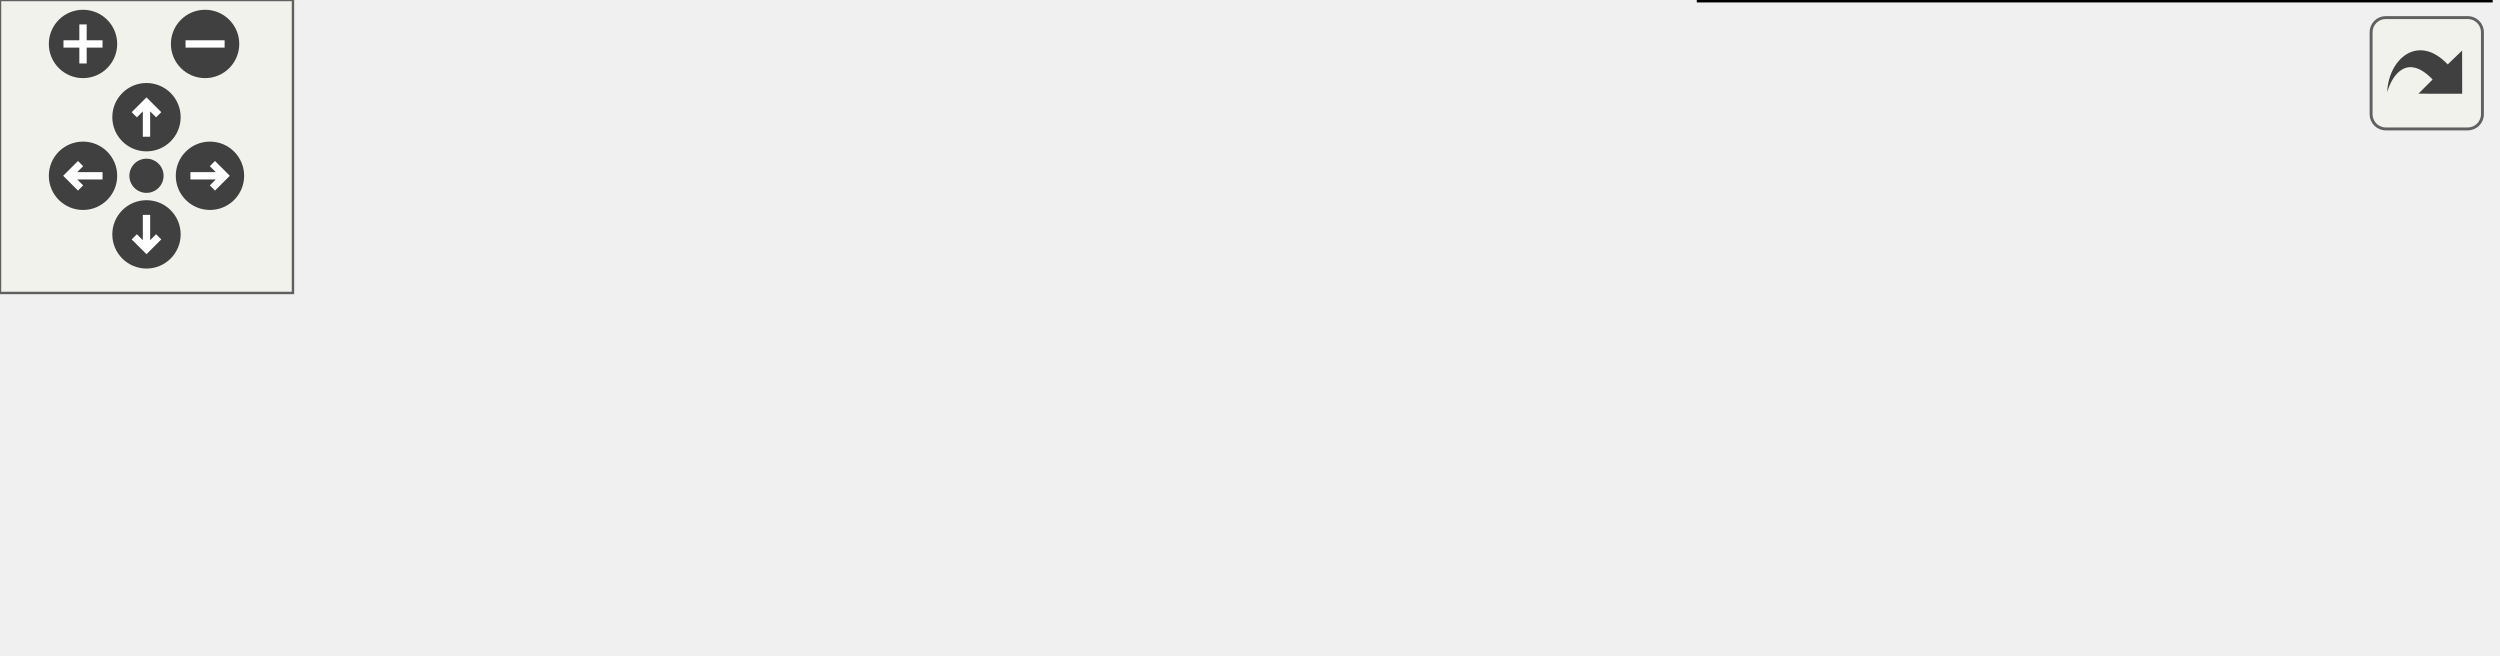
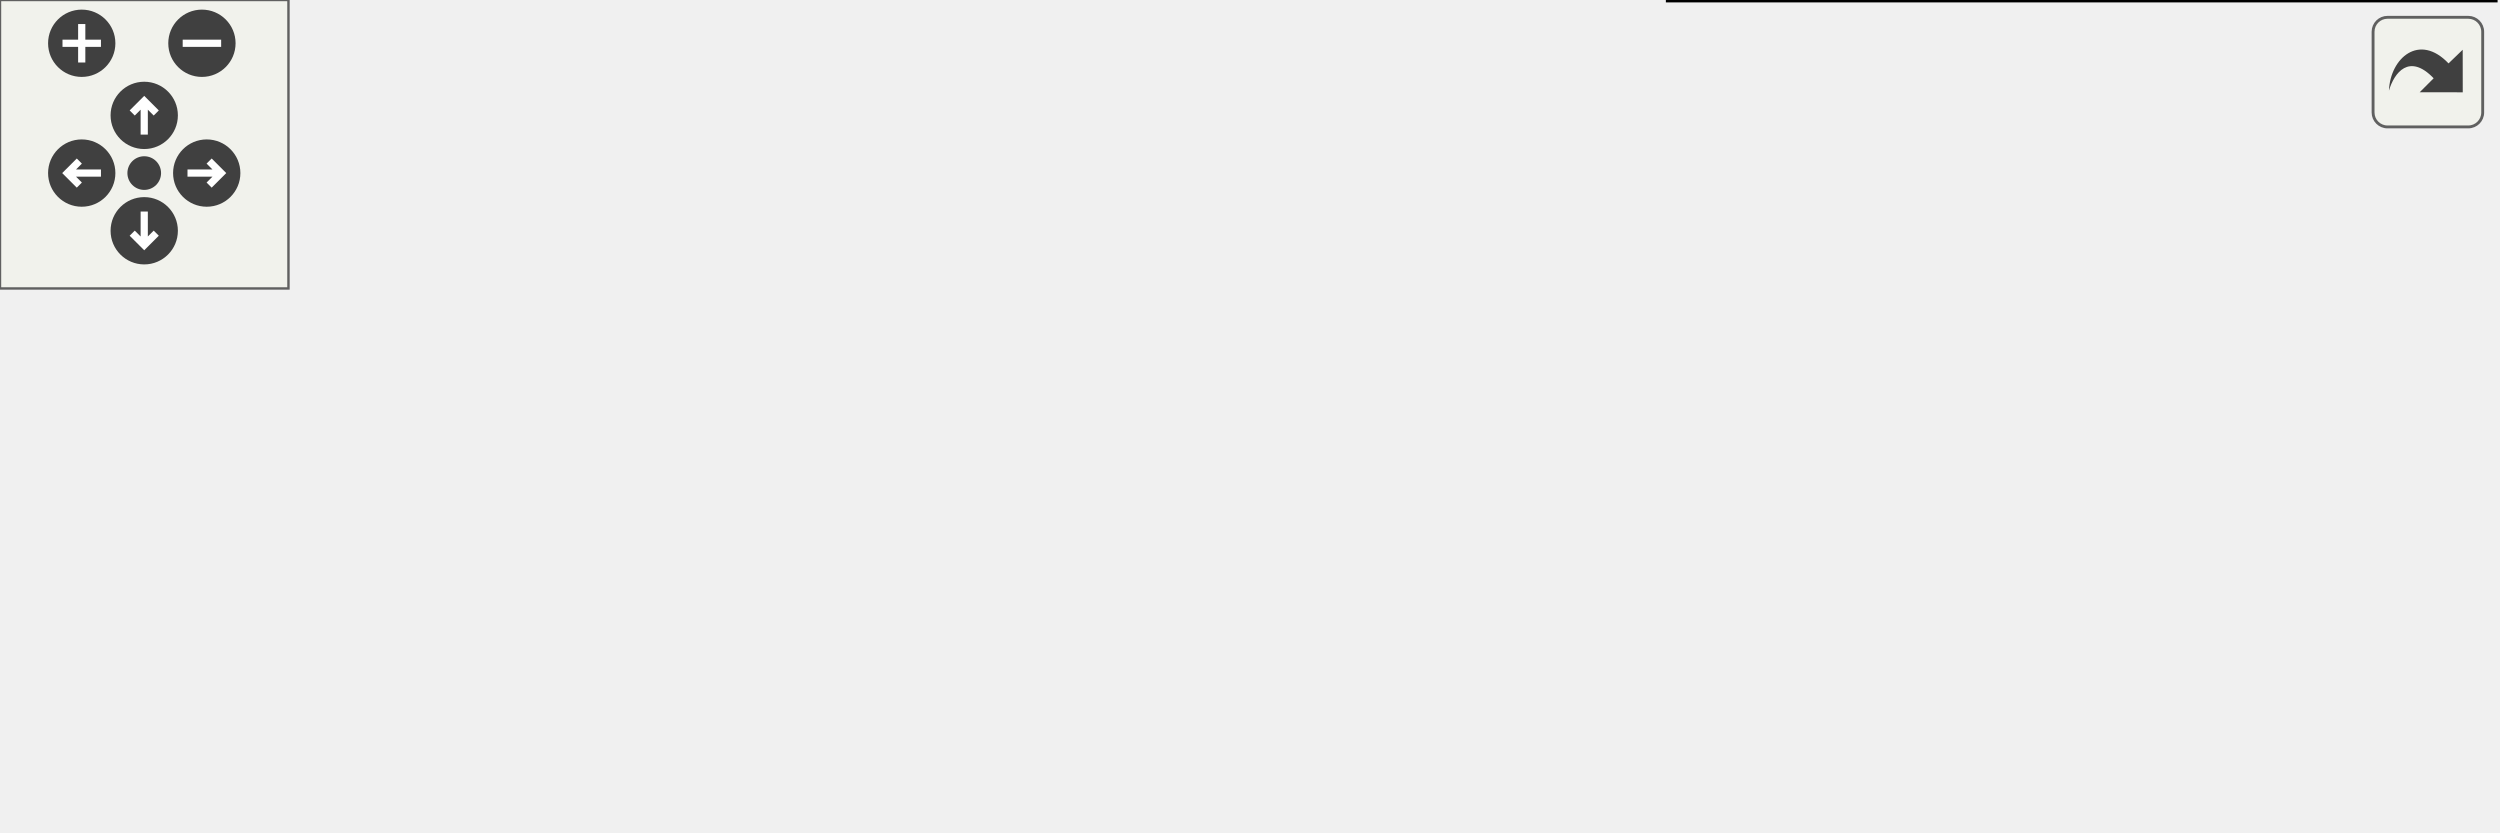
<svg xmlns="http://www.w3.org/2000/svg" xmlns:xlink="http://www.w3.org/1999/xlink" id="main" version="1.1" xml:space="preserve">
  <style type="text/css">
.edge:hover path { stroke: red; }
.edge:hover polygon { stroke: red; fill: red; }
</style>
  <defs>
    <circle id="rim" cx="0" cy="0" r="7" />
    <circle id="rim2" cx="0" cy="0" r="3.5" />
    <g id="zoomPlus">
      <use xlink:href="#rim" fill="#404040">
        <set attributeName="fill" to="#808080" begin="zoomplus.mouseover" end="zoomplus.mouseout" />
      </use>
      <path d="M-4,0h8M0,-4v8" fill="none" stroke="white" stroke-width="1.5" pointer-events="none" />
    </g>
    <g id="zoomMin">
      <use xlink:href="#rim" fill="#404040">
        <set attributeName="fill" to="#808080" begin="zoomminus.mouseover" end="zoomminus.mouseout" />
      </use>
      <path d="M-4,0h8" fill="none" stroke="white" stroke-width="1.5" pointer-events="none" />
    </g>
    <g id="dirArrow">
      <path fill="none" stroke="white" stroke-width="1.5" d="M0,-3.0v7 M-2.5,-0.5L0,-3.0L2.5,-0.5" />
    </g>
    <g id="resetDef">
      <use xlink:href="#rim2" fill="#404040">
        <set attributeName="fill" to="#808080" begin="reset.mouseover" end="reset.mouseout" />
      </use>
    </g>
  </defs>
  <svg id="graph" class="graph">
    <g id="viewport">
      <g id="node1" class="node">
        <g id="a_node1">
          <a xlink:href="group__jkqtmathtext.html" target="_top" xlink:title=" ">
-             <polygon fill="none" stroke="black" points="138,-50.5 0,-50.5 0,-16.5 138,-16.5 138,-50.5" />
-             <text text-anchor="start" x="8" y="-36.9" font-family="Helvetica,sans-Serif" font-size="12.00">JKQTMathText LaTeX</text>
-             <text text-anchor="middle" x="69" y="-23.9" font-family="Helvetica,sans-Serif" font-size="12.00">-Renderer for Qt</text>
+             <polygon fill="none" stroke="black" points="138,-66.5 0,-66.5 0,-32.5 138,-32.5 138,-66.5" />
+             <text text-anchor="start" x="8" y="-52.9" font-family="Helvetica,sans-Serif" font-size="12.00">JKQTMathText LaTeX</text>
+             <text text-anchor="middle" x="69" y="-39.9" font-family="Helvetica,sans-Serif" font-size="12.00">-Renderer for Qt</text>
          </a>
        </g>
      </g>
      <g id="node2" class="node">
        <g id="a_node2">
          <a xlink:title=" ">
-             <polygon fill="#bfbfbf" stroke="black" points="311,-44 174,-44 174,-23 311,-23 311,-44" />
-             <text text-anchor="middle" x="242.5" y="-30.4" font-family="Helvetica,sans-Serif" font-size="12.00">General Information</text>
+             <polygon fill="#bfbfbf" stroke="black" points="311,-60 174,-60 174,-39 311,-39 311,-60" />
+             <text text-anchor="middle" x="242.5" y="-46.4" font-family="Helvetica,sans-Serif" font-size="12.00">General Information</text>
          </a>
        </g>
      </g>
      <g id="edge1" class="edge">
-         <path fill="none" stroke="black" d="M148.49,-33.5C156.92,-33.5 165.45,-33.5 173.74,-33.5" />
-         <polygon fill="black" stroke="black" points="148.27,-30 138.27,-33.5 148.27,-37 148.27,-30" />
+         <path fill="none" stroke="black" d="M148.49,-49.5C156.92,-49.5 165.45,-49.5 173.74,-49.5" />
+         <polygon fill="black" stroke="black" points="148.27,-46 138.27,-49.5 148.27,-53 148.27,-46" />
      </g>
      <g id="node3" class="node">
        <g id="a_node3">
          <a xlink:href="group__jkqtmathtext__renderingmodel.html" target="_top" xlink:title=" ">
-             <polygon fill="none" stroke="black" points="511,-73.5 347,-73.5 347,-39.5 511,-39.5 511,-73.5" />
-             <text text-anchor="start" x="355" y="-59.9" font-family="Helvetica,sans-Serif" font-size="12.00">JKQTMathText Rendering</text>
-             <text text-anchor="middle" x="429" y="-46.9" font-family="Helvetica,sans-Serif" font-size="12.00"> Model</text>
+             <polygon fill="none" stroke="black" points="515,-112.5 351,-112.5 351,-78.5 515,-78.5 515,-112.5" />
+             <text text-anchor="start" x="359" y="-98.9" font-family="Helvetica,sans-Serif" font-size="12.00">JKQTMathText Rendering</text>
+             <text text-anchor="middle" x="433" y="-85.9" font-family="Helvetica,sans-Serif" font-size="12.00"> Model</text>
          </a>
        </g>
      </g>
      <g id="edge2" class="edge">
-         <path fill="none" stroke="black" d="M321.35,-43.21C329.8,-44.26 338.41,-45.33 346.89,-46.39" />
-         <polygon fill="black" stroke="black" points="321.51,-39.7 311.15,-41.93 320.64,-46.64 321.51,-39.7" />
+         <path fill="none" stroke="black" d="M296.72,-62.49C316.99,-67.43 340.4,-73.15 361.99,-78.42" />
+         <polygon fill="black" stroke="black" points="297.29,-59.02 286.75,-60.05 295.63,-65.82 297.29,-59.02" />
      </g>
      <g id="node4" class="node">
        <g id="a_node4">
          <a xlink:href="group__jkqtmathtext__supportedlatex.html" target="_top" xlink:title=" ">
-             <polygon fill="none" stroke="black" points="510,-21 348,-21 348,0 510,0 510,-21" />
-             <text text-anchor="middle" x="429" y="-7.4" font-family="Helvetica,sans-Serif" font-size="12.00">Supported LaTeX-Subset</text>
+             <polygon fill="none" stroke="black" points="514,-60 352,-60 352,-39 514,-39 514,-60" />
+             <text text-anchor="middle" x="433" y="-46.4" font-family="Helvetica,sans-Serif" font-size="12.00">Supported LaTeX-Subset</text>
          </a>
        </g>
      </g>
      <g id="edge3" class="edge">
-         <path fill="none" stroke="black" d="M321.34,-23.8C330.1,-22.7 339.05,-21.59 347.84,-20.49" />
-         <polygon fill="black" stroke="black" points="320.64,-20.36 311.15,-25.07 321.51,-27.3 320.64,-20.36" />
+         <path fill="none" stroke="black" d="M321.05,-49.5C331.18,-49.5 341.59,-49.5 351.77,-49.5" />
+         <polygon fill="black" stroke="black" points="321.02,-46 311.02,-49.5 321.02,-53 321.02,-46" />
+       </g>
+       <g id="node5" class="node">
+         <g id="a_node5">
+           <a xlink:href="group__jkqtmathtext__supportedlatexsymbols.html" target="_top" xlink:title=" ">
+             <polygon fill="none" stroke="black" points="519,-21 347,-21 347,0 519,0 519,-21" />
+             <text text-anchor="middle" x="433" y="-7.4" font-family="Helvetica,sans-Serif" font-size="12.00">Supported LaTeX-Symbols</text>
+           </a>
+         </g>
+       </g>
+       <g id="edge4" class="edge">
+         <path fill="none" stroke="black" d="M304.5,-36.88C329.19,-31.77 357.37,-25.94 380.95,-21.06" />
+         <polygon fill="black" stroke="black" points="303.59,-33.49 294.51,-38.95 305.01,-40.35 303.59,-33.49" />
      </g>
    </g>
  </svg>
  <g id="navigator" transform="translate(0 0)" fill="#404254">
    <rect fill="#f2f5e9" fill-opacity="0.5" stroke="#606060" stroke-width=".5" x="0" y="0" width="60" height="60" />
    <use id="zoomplus" xlink:href="#zoomPlus" x="17" y="9" />
    <use id="zoomminus" xlink:href="#zoomMin" x="42" y="9" />
    <use id="reset" xlink:href="#resetDef" x="30" y="36" />
    <g id="arrowUp" xlink:href="#dirArrow" transform="translate(30 24)">
      <use xlink:href="#rim" fill="#404040">
        <set attributeName="fill" to="#808080" begin="arrowUp.mouseover" end="arrowUp.mouseout" />
      </use>
      <path fill="none" stroke="white" stroke-width="1.5" d="M0,-3.0v7 M-2.5,-0.5L0,-3.0L2.5,-0.5" />
    </g>
    <g id="arrowRight" xlink:href="#dirArrow" transform="rotate(90) translate(36 -43)">
      <use xlink:href="#rim" fill="#404040">
        <set attributeName="fill" to="#808080" begin="arrowRight.mouseover" end="arrowRight.mouseout" />
      </use>
      <path fill="none" stroke="white" stroke-width="1.5" d="M0,-3.0v7 M-2.5,-0.5L0,-3.0L2.5,-0.5" />
    </g>
    <g id="arrowDown" xlink:href="#dirArrow" transform="rotate(180) translate(-30 -48)">
      <use xlink:href="#rim" fill="#404040">
        <set attributeName="fill" to="#808080" begin="arrowDown.mouseover" end="arrowDown.mouseout" />
      </use>
      <path fill="none" stroke="white" stroke-width="1.5" d="M0,-3.0v7 M-2.5,-0.5L0,-3.0L2.5,-0.5" />
    </g>
    <g id="arrowLeft" xlink:href="#dirArrow" transform="rotate(270) translate(-36 17)">
      <use xlink:href="#rim" fill="#404040">
        <set attributeName="fill" to="#808080" begin="arrowLeft.mouseover" end="arrowLeft.mouseout" />
      </use>
      <path fill="none" stroke="white" stroke-width="1.5" d="M0,-3.0v7 M-2.5,-0.5L0,-3.0L2.5,-0.5" />
    </g>
  </g>
  <svg viewBox="0 0 15 15" width="100%" height="30px" preserveAspectRatio="xMaxYMin meet">
    <g id="arrow_out" transform="scale(0.3 0.3)">
      <a xlink:href="group__jkqtmathtext__general_org.svg" target="_base">
        <rect id="button" ry="5" rx="5" y="6" x="6" height="38" width="38" fill="#f2f5e9" fill-opacity="0.5" stroke="#606060" stroke-width="1.0" />
        <path id="arrow" d="M 11.5,31.437 C 11.94,20.098 22.043,11.323 32.159,21.979 L 37.069,17.246 C 37.069,17.246 37.088,32 37.088,32 L 22.16,31.978 C 22.16,31.978 26.998,27.14 26.998,27.14 C 18.529,18.264 13.292,25.23 11.5,31.437 z" style="fill:#404040;" />
      </a>
    </g>
  </svg>
</svg>
